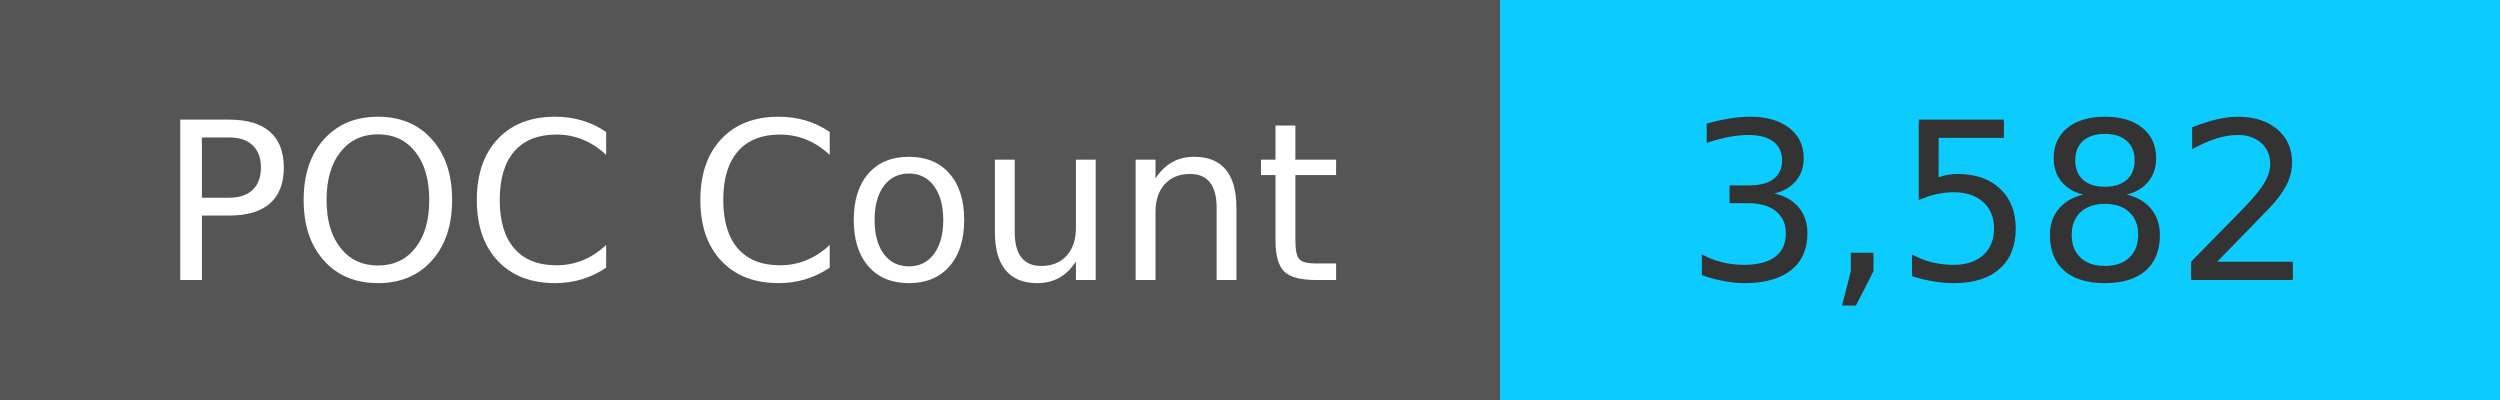
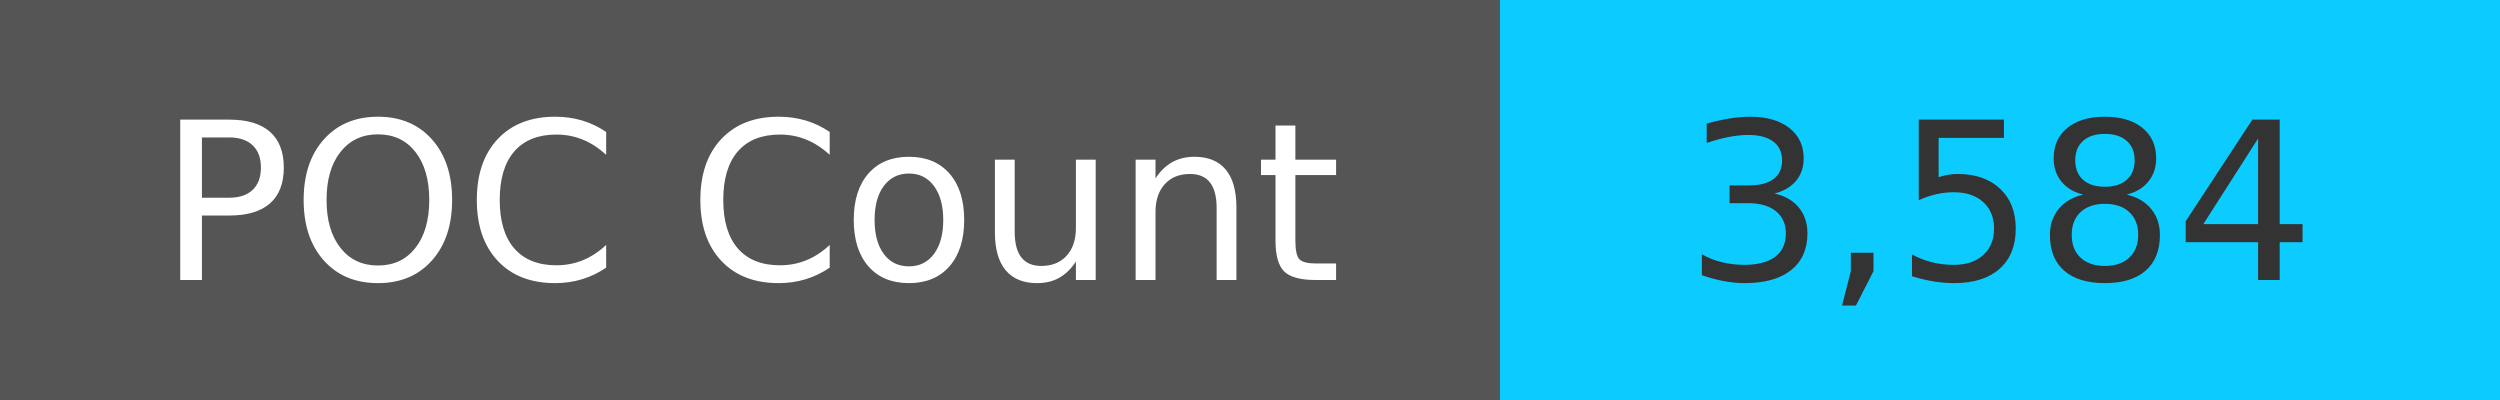
<svg xmlns="http://www.w3.org/2000/svg" width="125" height="20" role="img">
  <linearGradient id="s" x2="0" y2="100%">
    <stop offset="0" stop-color="#bbb" stop-opacity=".1" />
    <stop offset="1" stop-opacity=".1" />
  </linearGradient>
  <g>
    <rect width="75" height="20" fill="#555" />
    <rect x="75" width="267" height="20" fill="#0cccff" />
  </g>
  <g fill="#fff" text-anchor="middle" font-family="Verdana,Geneva,DejaVu Sans,sans-serif" text-rendering="geometricPrecision" font-size="110">
    <text x="375" y="140" transform="scale(.1)" fill="#fff">
            POC Count
        </text>
    <text x="1000" y="140" transform="scale(.1)" fill="#333">
-             3,582
+             3,584
        </text>
  </g>
</svg>
